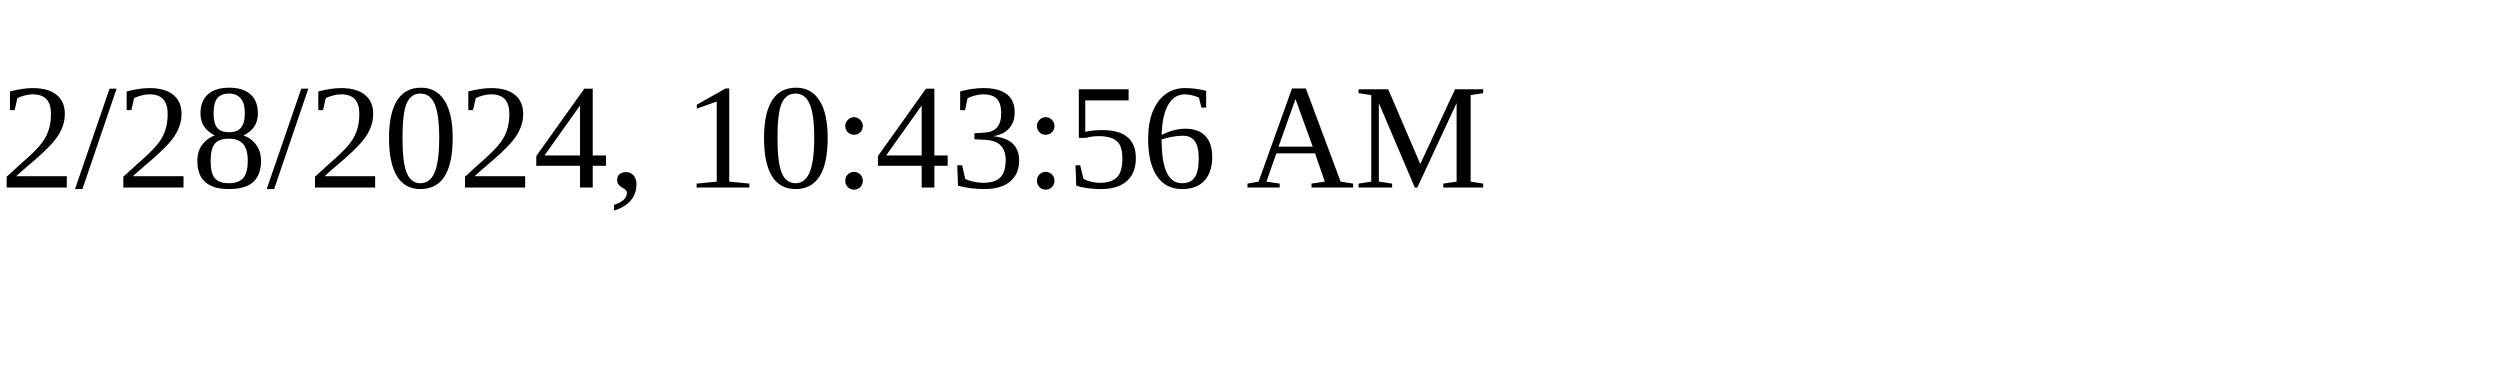
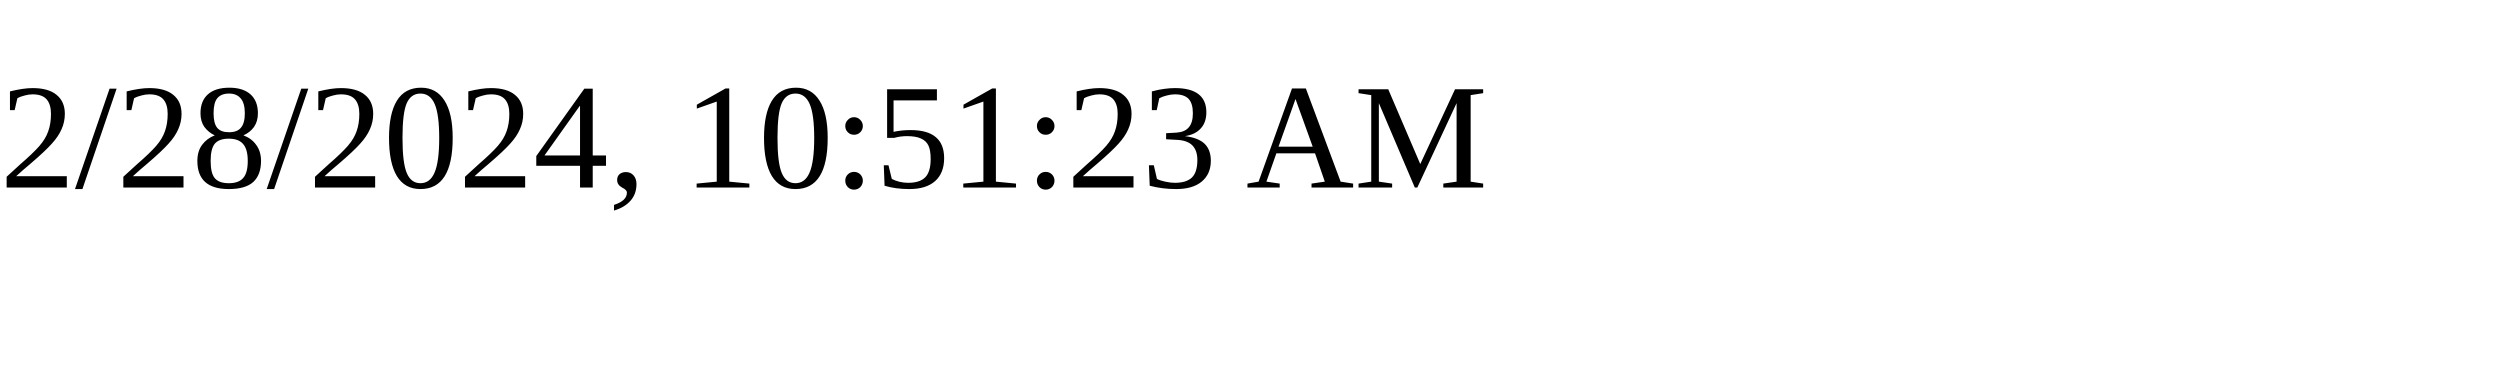
<svg xmlns="http://www.w3.org/2000/svg" height="30" width="200">
-   <text x="0" y="15">2/28/2024, 10:43:56 AM</text>
+   <text x="0" y="15">2/28/2024, 10:51:23 AM</text>
</svg>
